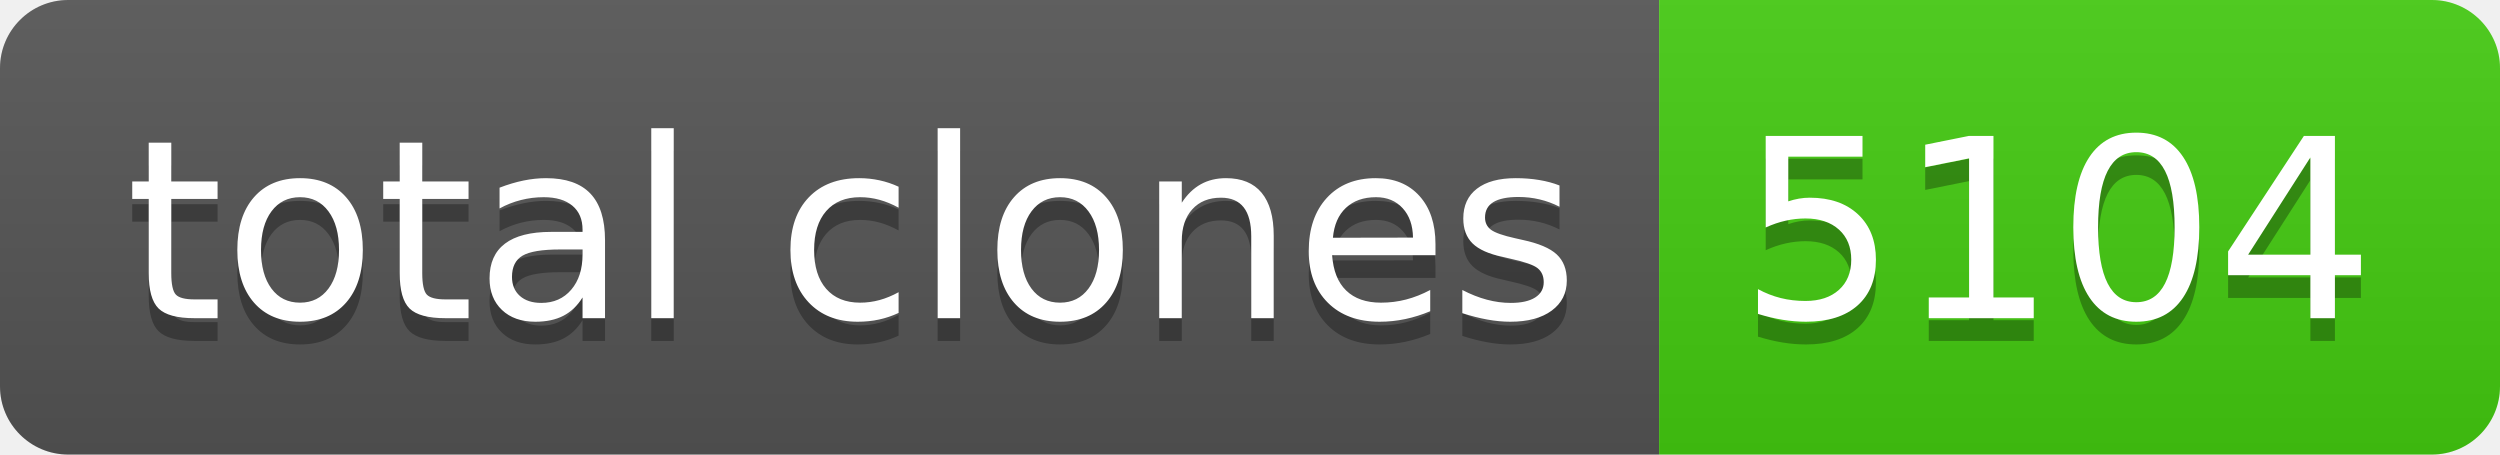
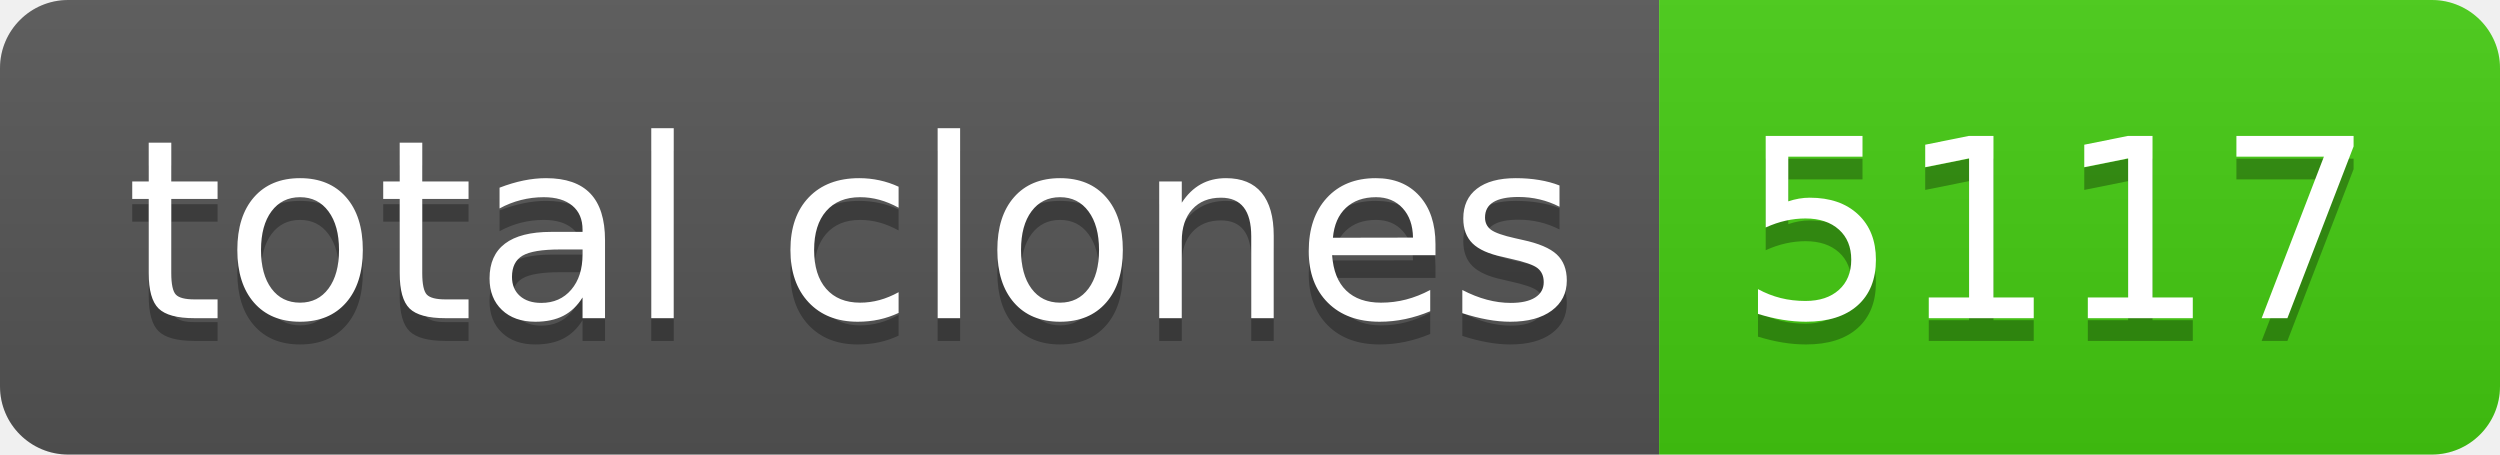
- <svg xmlns="http://www.w3.org/2000/svg" width="110" height="20" role="img" aria-label="total clones: 5104">
+ <svg xmlns="http://www.w3.org/2000/svg" width="110" height="20" role="img" aria-label="total clones: 5117">
  <linearGradient id="s" x2="0" y2="100%">
    <stop offset="0" stop-color="#bbb" stop-opacity=".1" />
    <stop offset="1" stop-opacity=".1" />
  </linearGradient>
  <clipPath id="r">
    <rect width="110" height="20" rx="3" fill="#fff" />
  </clipPath>
  <g clip-path="url(#r)">
    <rect width="73" height="20" fill="#555" />
    <rect x="73" width="37" height="20" fill="#4c1" />
    <rect width="110" height="20" fill="url(#s)" />
  </g>
  <g fill="#fff" text-anchor="middle" font-family="Verdana,Geneva,DejaVu Sans,sans-serif" text-rendering="geometricPrecision" font-size="110">
    <text aria-hidden="true" x="375" y="150" fill="#010101" fill-opacity=".3" transform="scale(.1)" textLength="630">total clones</text>
    <text x="375" y="140" transform="scale(.1)" fill="#fff" textLength="630">total clones</text>
-     <text aria-hidden="true" x="905" y="150" fill="#010101" fill-opacity=".3" transform="scale(.1)" textLength="270">5104</text>
-     <text x="905" y="140" transform="scale(.1)" fill="#fff" textLength="270">5104</text>
+     <text aria-hidden="true" x="905" y="150" fill="#010101" fill-opacity=".3" transform="scale(.1)" textLength="270">5117</text>
+     <text x="905" y="140" transform="scale(.1)" fill="#fff" textLength="270">5117</text>
  </g>
</svg>
